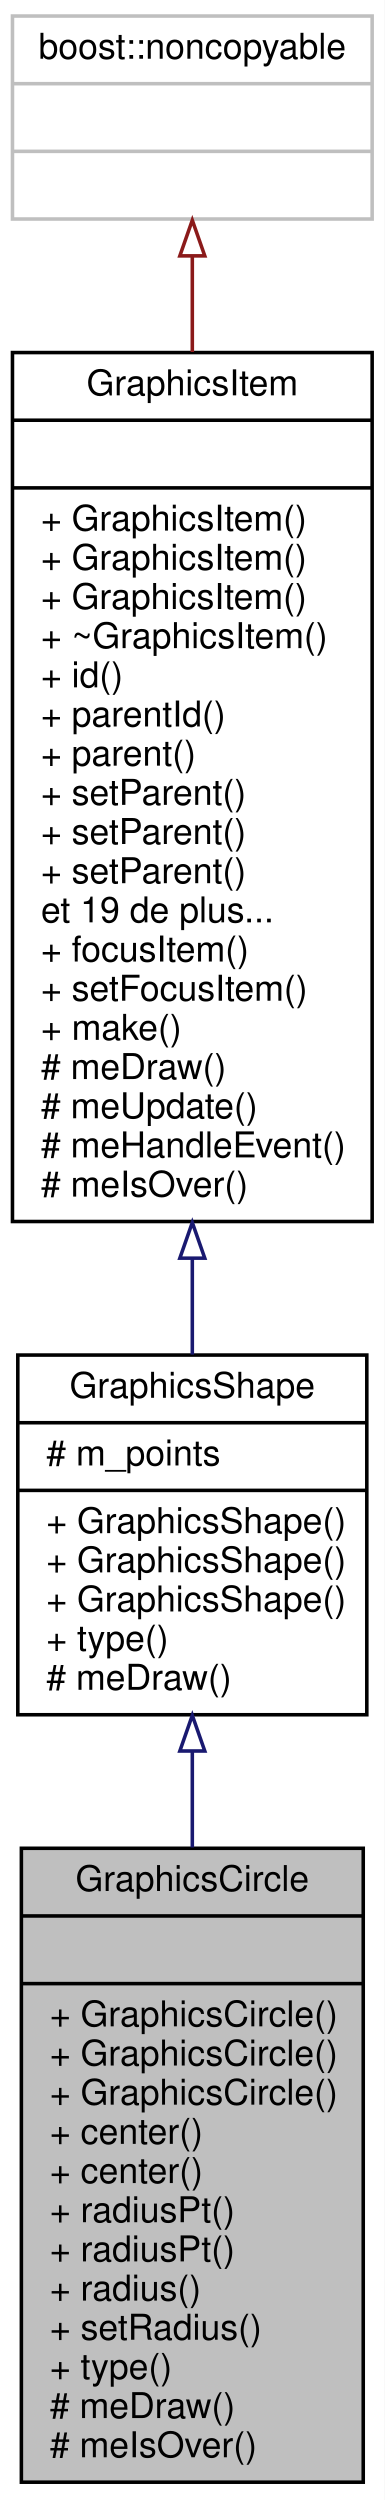
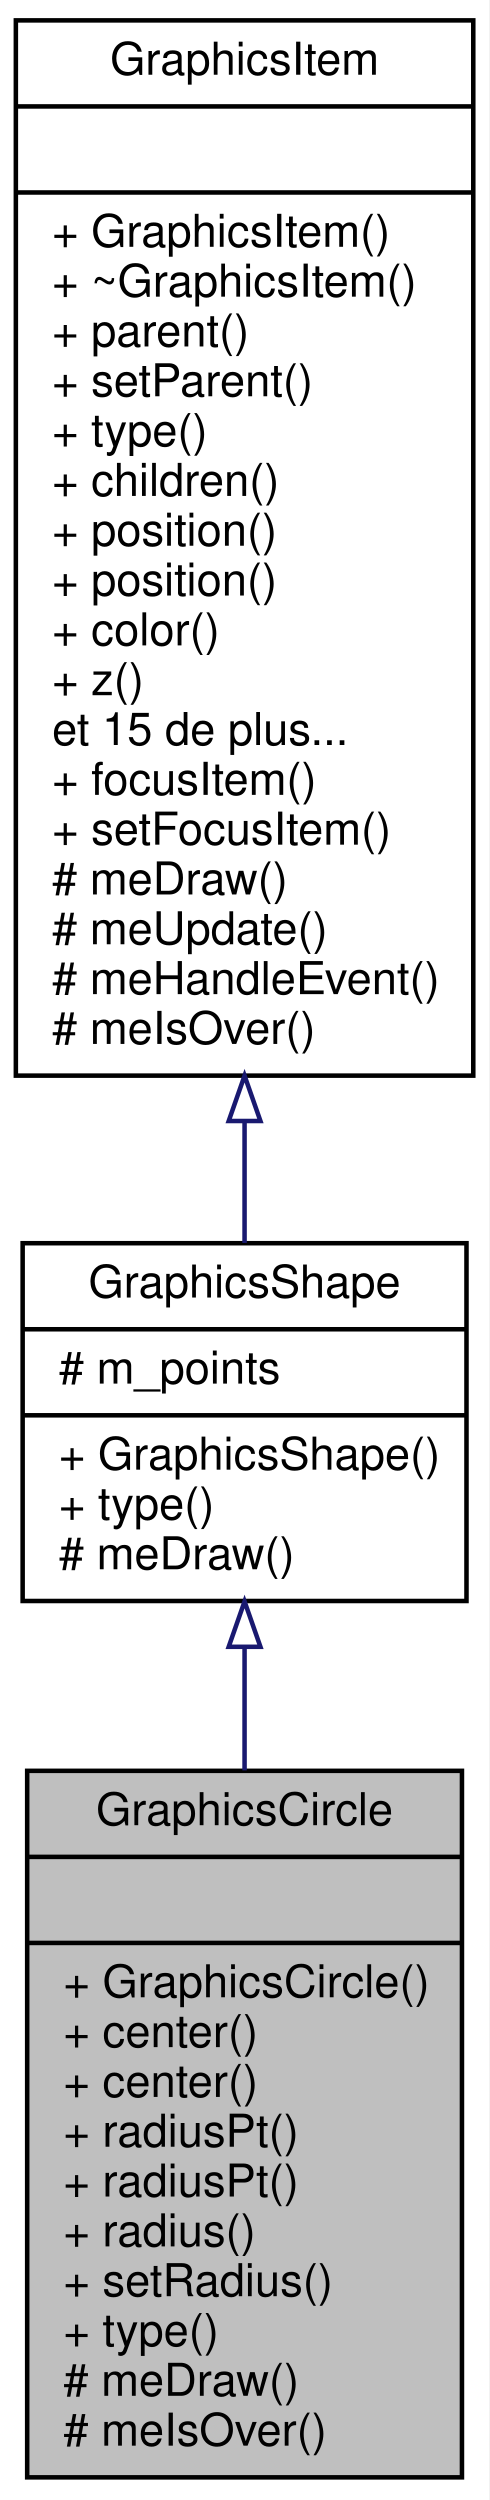
- <svg xmlns="http://www.w3.org/2000/svg" xmlns:xlink="http://www.w3.org/1999/xlink" width="108pt" height="702pt" viewBox="0.00 0.00 108.00 702.00">
-   <g id="graph0" class="graph" transform="scale(1 1) rotate(0) translate(4 698)">
-     <polygon fill="white" stroke="none" points="-4,4 -4,-698 104,-698 104,4 -4,4" />
+ <svg xmlns="http://www.w3.org/2000/svg" xmlns:xlink="http://www.w3.org/1999/xlink" width="108pt" height="552pt" viewBox="0.00 0.00 108.00 552.00">
+   <g id="graph0" class="graph" transform="scale(1 1) rotate(0) translate(4 548)">
+     <polygon fill="white" stroke="none" points="-4,4 -4,-548 104,-548 104,4 -4,4" />
    <g id="node1" class="node">
-       <polygon fill="#bfbfbf" stroke="black" points="2,-1 2,-179 98,-179 98,-1 2,-1" />
-       <text text-anchor="middle" x="50" y="-167" font-family="Helvetica,sans-Serif" font-size="10.00">GraphicsCircle</text>
-       <polyline fill="none" stroke="black" points="2,-160 98,-160 " />
-       <text text-anchor="middle" x="50" y="-148" font-family="Helvetica,sans-Serif" font-size="10.00"> </text>
-       <polyline fill="none" stroke="black" points="2,-141 98,-141 " />
-       <text text-anchor="start" x="10" y="-129" font-family="Helvetica,sans-Serif" font-size="10.00">+ GraphicsCircle()</text>
-       <text text-anchor="start" x="10" y="-118" font-family="Helvetica,sans-Serif" font-size="10.00">+ GraphicsCircle()</text>
+       <polygon fill="#bfbfbf" stroke="black" points="2,-1 2,-157 98,-157 98,-1 2,-1" />
+       <text text-anchor="middle" x="50" y="-145" font-family="Helvetica,sans-Serif" font-size="10.00">GraphicsCircle</text>
+       <polyline fill="none" stroke="black" points="2,-138 98,-138 " />
+       <text text-anchor="middle" x="50" y="-126" font-family="Helvetica,sans-Serif" font-size="10.00"> </text>
+       <polyline fill="none" stroke="black" points="2,-119 98,-119 " />
      <text text-anchor="start" x="10" y="-107" font-family="Helvetica,sans-Serif" font-size="10.00">+ GraphicsCircle()</text>
      <text text-anchor="start" x="10" y="-96" font-family="Helvetica,sans-Serif" font-size="10.00">+ center()</text>
      <text text-anchor="start" x="10" y="-85" font-family="Helvetica,sans-Serif" font-size="10.00">+ center()</text>
      <text text-anchor="start" x="10" y="-74" font-family="Helvetica,sans-Serif" font-size="10.00">+ radiusPt()</text>
      <text text-anchor="start" x="10" y="-63" font-family="Helvetica,sans-Serif" font-size="10.00">+ radiusPt()</text>
      <text text-anchor="start" x="10" y="-52" font-family="Helvetica,sans-Serif" font-size="10.00">+ radius()</text>
      <text text-anchor="start" x="10" y="-41" font-family="Helvetica,sans-Serif" font-size="10.00">+ setRadius()</text>
      <text text-anchor="start" x="10" y="-30" font-family="Helvetica,sans-Serif" font-size="10.00">+ type()</text>
      <text text-anchor="start" x="10" y="-19" font-family="Helvetica,sans-Serif" font-size="10.00"># meDraw()</text>
      <text text-anchor="start" x="10" y="-8" font-family="Helvetica,sans-Serif" font-size="10.00"># meIsOver()</text>
    </g>
    <g id="node2" class="node">
      <g id="a_node2">
        <a xlink:href="class_graphics_shape.html" target="_top" xlink:title="Une forme. ">
-           <polygon fill="white" stroke="black" points="1,-216.5 1,-317.5 99,-317.5 99,-216.5 1,-216.5" />
-           <text text-anchor="middle" x="50" y="-305.5" font-family="Helvetica,sans-Serif" font-size="10.00">GraphicsShape</text>
-           <polyline fill="none" stroke="black" points="1,-298.5 99,-298.5 " />
-           <text text-anchor="start" x="9" y="-286.5" font-family="Helvetica,sans-Serif" font-size="10.00"># m_points</text>
-           <polyline fill="none" stroke="black" points="1,-279.5 99,-279.5 " />
-           <text text-anchor="start" x="9" y="-267.5" font-family="Helvetica,sans-Serif" font-size="10.00">+ GraphicsShape()</text>
-           <text text-anchor="start" x="9" y="-256.5" font-family="Helvetica,sans-Serif" font-size="10.00">+ GraphicsShape()</text>
-           <text text-anchor="start" x="9" y="-245.5" font-family="Helvetica,sans-Serif" font-size="10.00">+ GraphicsShape()</text>
-           <text text-anchor="start" x="9" y="-234.5" font-family="Helvetica,sans-Serif" font-size="10.00">+ type()</text>
-           <text text-anchor="start" x="9" y="-223.5" font-family="Helvetica,sans-Serif" font-size="10.00"># meDraw()</text>
+           <polygon fill="white" stroke="black" points="1,-194.5 1,-273.5 99,-273.5 99,-194.5 1,-194.5" />
+           <text text-anchor="middle" x="50" y="-261.5" font-family="Helvetica,sans-Serif" font-size="10.00">GraphicsShape</text>
+           <polyline fill="none" stroke="black" points="1,-254.5 99,-254.5 " />
+           <text text-anchor="start" x="9" y="-242.5" font-family="Helvetica,sans-Serif" font-size="10.00"># m_points</text>
+           <polyline fill="none" stroke="black" points="1,-235.5 99,-235.5 " />
+           <text text-anchor="start" x="9" y="-223.5" font-family="Helvetica,sans-Serif" font-size="10.00">+ GraphicsShape()</text>
+           <text text-anchor="start" x="9" y="-212.5" font-family="Helvetica,sans-Serif" font-size="10.00">+ type()</text>
+           <text text-anchor="start" x="9" y="-201.5" font-family="Helvetica,sans-Serif" font-size="10.00"># meDraw()</text>
        </a>
      </g>
    </g>
    <g id="edge1" class="edge">
-       <path fill="none" stroke="midnightblue" d="M50,-206.278C50,-197.541 50,-188.392 50,-179.233" />
-       <polygon fill="none" stroke="midnightblue" points="46.5,-206.32 50,-216.32 53.5,-206.32 46.5,-206.32" />
+       <path fill="none" stroke="midnightblue" d="M50,-184.147C50,-175.497 50,-166.302 50,-157.095" />
+       <polygon fill="none" stroke="midnightblue" points="46.5,-184.392 50,-194.392 53.5,-184.392 46.5,-184.392" />
    </g>
    <g id="node3" class="node">
      <g id="a_node3">
        <a xlink:href="class_graphics_item.html" target="_top" xlink:title="Classe de base. ">
-           <polygon fill="white" stroke="black" points="-0.5,-355 -0.5,-599 100.5,-599 100.5,-355 -0.5,-355" />
-           <text text-anchor="middle" x="50" y="-587" font-family="Helvetica,sans-Serif" font-size="10.00">GraphicsItem</text>
-           <polyline fill="none" stroke="black" points="-0.5,-580 100.5,-580 " />
-           <text text-anchor="middle" x="50" y="-568" font-family="Helvetica,sans-Serif" font-size="10.00"> </text>
-           <polyline fill="none" stroke="black" points="-0.5,-561 100.5,-561 " />
-           <text text-anchor="start" x="7.5" y="-549" font-family="Helvetica,sans-Serif" font-size="10.00">+ GraphicsItem()</text>
-           <text text-anchor="start" x="7.5" y="-538" font-family="Helvetica,sans-Serif" font-size="10.00">+ GraphicsItem()</text>
-           <text text-anchor="start" x="7.5" y="-527" font-family="Helvetica,sans-Serif" font-size="10.00">+ GraphicsItem()</text>
-           <text text-anchor="start" x="7.5" y="-516" font-family="Helvetica,sans-Serif" font-size="10.00">+ ~GraphicsItem()</text>
-           <text text-anchor="start" x="7.5" y="-505" font-family="Helvetica,sans-Serif" font-size="10.00">+ id()</text>
-           <text text-anchor="start" x="7.5" y="-494" font-family="Helvetica,sans-Serif" font-size="10.00">+ parentId()</text>
-           <text text-anchor="start" x="7.5" y="-483" font-family="Helvetica,sans-Serif" font-size="10.00">+ parent()</text>
-           <text text-anchor="start" x="7.5" y="-472" font-family="Helvetica,sans-Serif" font-size="10.00">+ setParent()</text>
-           <text text-anchor="start" x="7.5" y="-461" font-family="Helvetica,sans-Serif" font-size="10.00">+ setParent()</text>
-           <text text-anchor="start" x="7.5" y="-450" font-family="Helvetica,sans-Serif" font-size="10.00">+ setParent()</text>
-           <text text-anchor="start" x="7.5" y="-439" font-family="Helvetica,sans-Serif" font-size="10.00">et 19 de plus...</text>
-           <text text-anchor="start" x="7.5" y="-428" font-family="Helvetica,sans-Serif" font-size="10.00">+ focusItem()</text>
-           <text text-anchor="start" x="7.5" y="-417" font-family="Helvetica,sans-Serif" font-size="10.00">+ setFocusItem()</text>
-           <text text-anchor="start" x="7.5" y="-406" font-family="Helvetica,sans-Serif" font-size="10.00">+ make()</text>
-           <text text-anchor="start" x="7.5" y="-395" font-family="Helvetica,sans-Serif" font-size="10.00"># meDraw()</text>
-           <text text-anchor="start" x="7.5" y="-384" font-family="Helvetica,sans-Serif" font-size="10.00"># meUpdate()</text>
-           <text text-anchor="start" x="7.5" y="-373" font-family="Helvetica,sans-Serif" font-size="10.00"># meHandleEvent()</text>
-           <text text-anchor="start" x="7.5" y="-362" font-family="Helvetica,sans-Serif" font-size="10.00"># meIsOver()</text>
+           <polygon fill="white" stroke="black" points="-0.5,-310.5 -0.5,-543.5 100.5,-543.5 100.5,-310.5 -0.5,-310.5" />
+           <text text-anchor="middle" x="50" y="-531.5" font-family="Helvetica,sans-Serif" font-size="10.00">GraphicsItem</text>
+           <polyline fill="none" stroke="black" points="-0.5,-524.5 100.5,-524.5 " />
+           <text text-anchor="middle" x="50" y="-512.5" font-family="Helvetica,sans-Serif" font-size="10.00"> </text>
+           <polyline fill="none" stroke="black" points="-0.5,-505.5 100.5,-505.5 " />
+           <text text-anchor="start" x="7.5" y="-493.5" font-family="Helvetica,sans-Serif" font-size="10.00">+ GraphicsItem()</text>
+           <text text-anchor="start" x="7.5" y="-482.5" font-family="Helvetica,sans-Serif" font-size="10.00">+ ~GraphicsItem()</text>
+           <text text-anchor="start" x="7.5" y="-471.5" font-family="Helvetica,sans-Serif" font-size="10.00">+ parent()</text>
+           <text text-anchor="start" x="7.5" y="-460.5" font-family="Helvetica,sans-Serif" font-size="10.00">+ setParent()</text>
+           <text text-anchor="start" x="7.5" y="-449.5" font-family="Helvetica,sans-Serif" font-size="10.00">+ type()</text>
+           <text text-anchor="start" x="7.5" y="-438.5" font-family="Helvetica,sans-Serif" font-size="10.00">+ children()</text>
+           <text text-anchor="start" x="7.5" y="-427.5" font-family="Helvetica,sans-Serif" font-size="10.00">+ position()</text>
+           <text text-anchor="start" x="7.5" y="-416.5" font-family="Helvetica,sans-Serif" font-size="10.00">+ position()</text>
+           <text text-anchor="start" x="7.5" y="-405.5" font-family="Helvetica,sans-Serif" font-size="10.00">+ color()</text>
+           <text text-anchor="start" x="7.5" y="-394.5" font-family="Helvetica,sans-Serif" font-size="10.00">+ z()</text>
+           <text text-anchor="start" x="7.5" y="-383.5" font-family="Helvetica,sans-Serif" font-size="10.00">et 15 de plus...</text>
+           <text text-anchor="start" x="7.5" y="-372.5" font-family="Helvetica,sans-Serif" font-size="10.00">+ focusItem()</text>
+           <text text-anchor="start" x="7.5" y="-361.5" font-family="Helvetica,sans-Serif" font-size="10.00">+ setFocusItem()</text>
+           <text text-anchor="start" x="7.5" y="-350.5" font-family="Helvetica,sans-Serif" font-size="10.00"># meDraw()</text>
+           <text text-anchor="start" x="7.5" y="-339.5" font-family="Helvetica,sans-Serif" font-size="10.00"># meUpdate()</text>
+           <text text-anchor="start" x="7.5" y="-328.5" font-family="Helvetica,sans-Serif" font-size="10.00"># meHandleEvent()</text>
+           <text text-anchor="start" x="7.5" y="-317.5" font-family="Helvetica,sans-Serif" font-size="10.00"># meIsOver()</text>
        </a>
      </g>
    </g>
    <g id="edge2" class="edge">
-       <path fill="none" stroke="midnightblue" d="M50,-344.429C50,-335.06 50,-326.014 50,-317.624" />
-       <polygon fill="none" stroke="midnightblue" points="46.5,-344.705 50,-354.705 53.5,-344.705 46.5,-344.705" />
-     </g>
-     <g id="node4" class="node">
-       <polygon fill="white" stroke="#bfbfbf" points="-0.5,-636.5 -0.5,-693.5 100.5,-693.5 100.5,-636.5 -0.5,-636.5" />
-       <text text-anchor="middle" x="50" y="-681.5" font-family="Helvetica,sans-Serif" font-size="10.00">boost::noncopyable</text>
-       <polyline fill="none" stroke="#bfbfbf" points="-0.5,-674.5 100.5,-674.5 " />
-       <text text-anchor="middle" x="50" y="-662.5" font-family="Helvetica,sans-Serif" font-size="10.00"> </text>
-       <polyline fill="none" stroke="#bfbfbf" points="-0.5,-655.5 100.5,-655.5 " />
-       <text text-anchor="middle" x="50" y="-643.5" font-family="Helvetica,sans-Serif" font-size="10.00"> </text>
-     </g>
-     <g id="edge3" class="edge">
-       <path fill="none" stroke="#8b1a1a" d="M50,-625.933C50,-617.741 50,-608.663 50,-599.15" />
-       <polygon fill="none" stroke="#8b1a1a" points="46.5,-626.154 50,-636.154 53.5,-626.154 46.5,-626.154" />
+       <path fill="none" stroke="midnightblue" d="M50,-300.405C50,-290.866 50,-281.774 50,-273.565" />
+       <polygon fill="none" stroke="midnightblue" points="46.5,-300.488 50,-310.488 53.5,-300.488 46.5,-300.488" />
    </g>
  </g>
</svg>
